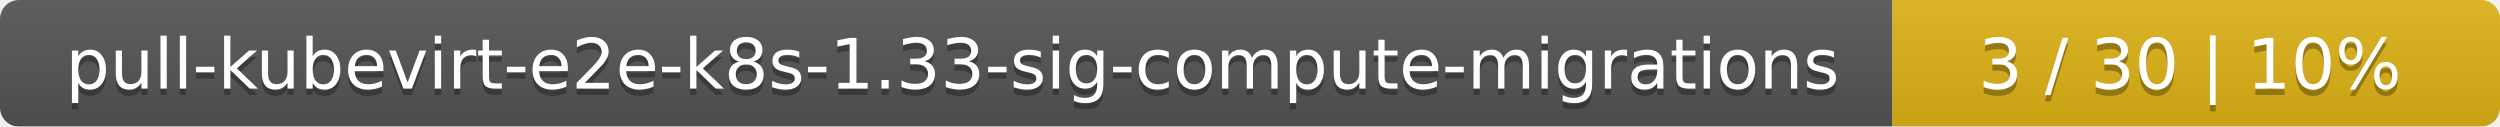
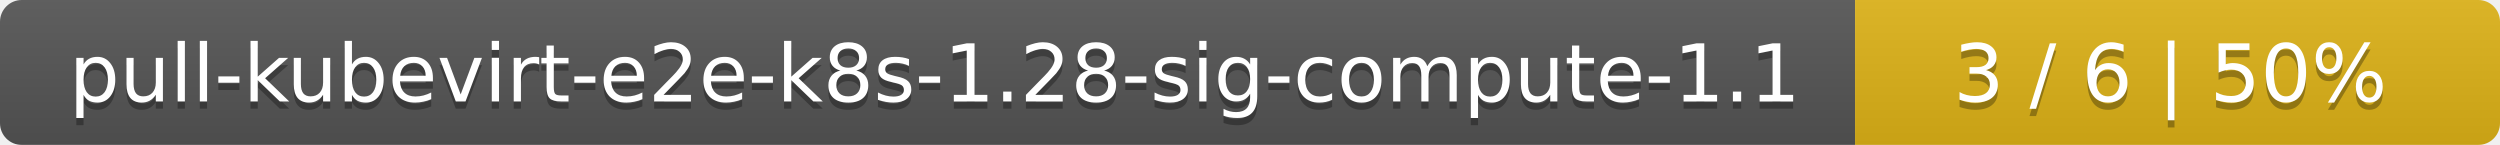
- <svg xmlns="http://www.w3.org/2000/svg" width="395" height="20">
+ <svg xmlns="http://www.w3.org/2000/svg" width="345" height="20">
  <linearGradient id="smooth" x2="0" y2="100%">
    <stop offset="0" stop-color="#bbb" stop-opacity=".1" />
    <stop offset="1" stop-opacity=".1" />
  </linearGradient>
  <mask id="round">
-     <rect width="395" height="20" rx="3" fill="#fff" />
+     <rect width="345" height="20" rx="3" fill="#fff" />
  </mask>
  <g mask="url(#round)">
-     <rect width="299" height="20" fill="#555" />
-     <rect x="299" width="96" height="20" fill="#dfb317" />
-     <rect width="395" height="20" fill="url(#smooth)" />
+     <rect width="256" height="20" fill="#555" />
+     <rect x="256" width="89" height="20" fill="#dfb317" />
+     <rect width="345" height="20" fill="url(#smooth)" />
  </g>
  <g fill="#fff" text-anchor="middle" font-family="DejaVu Sans,Verdana,Geneva,sans-serif" font-size="11">
-     <text x="150.5" y="15" fill="#010101" fill-opacity=".3">pull-kubevirt-e2e-k8s-1.33-sig-compute-migrations</text>
-     <text x="150.5" y="14">pull-kubevirt-e2e-k8s-1.33-sig-compute-migrations</text>
-     <text x="346" y="15" fill="#010101" fill-opacity=".3">3 / 30    |    10%</text>
-     <text x="346" y="14">3 / 30    |    10%</text>
+     <text x="129" y="15" fill="#010101" fill-opacity=".3">pull-kubevirt-e2e-k8s-1.28-sig-compute-1.1</text>
+     <text x="129" y="14">pull-kubevirt-e2e-k8s-1.28-sig-compute-1.1</text>
+     <text x="299.5" y="15" fill="#010101" fill-opacity=".3">3 / 6    |    50%</text>
+     <text x="299.5" y="14">3 / 6    |    50%</text>
  </g>
</svg>
